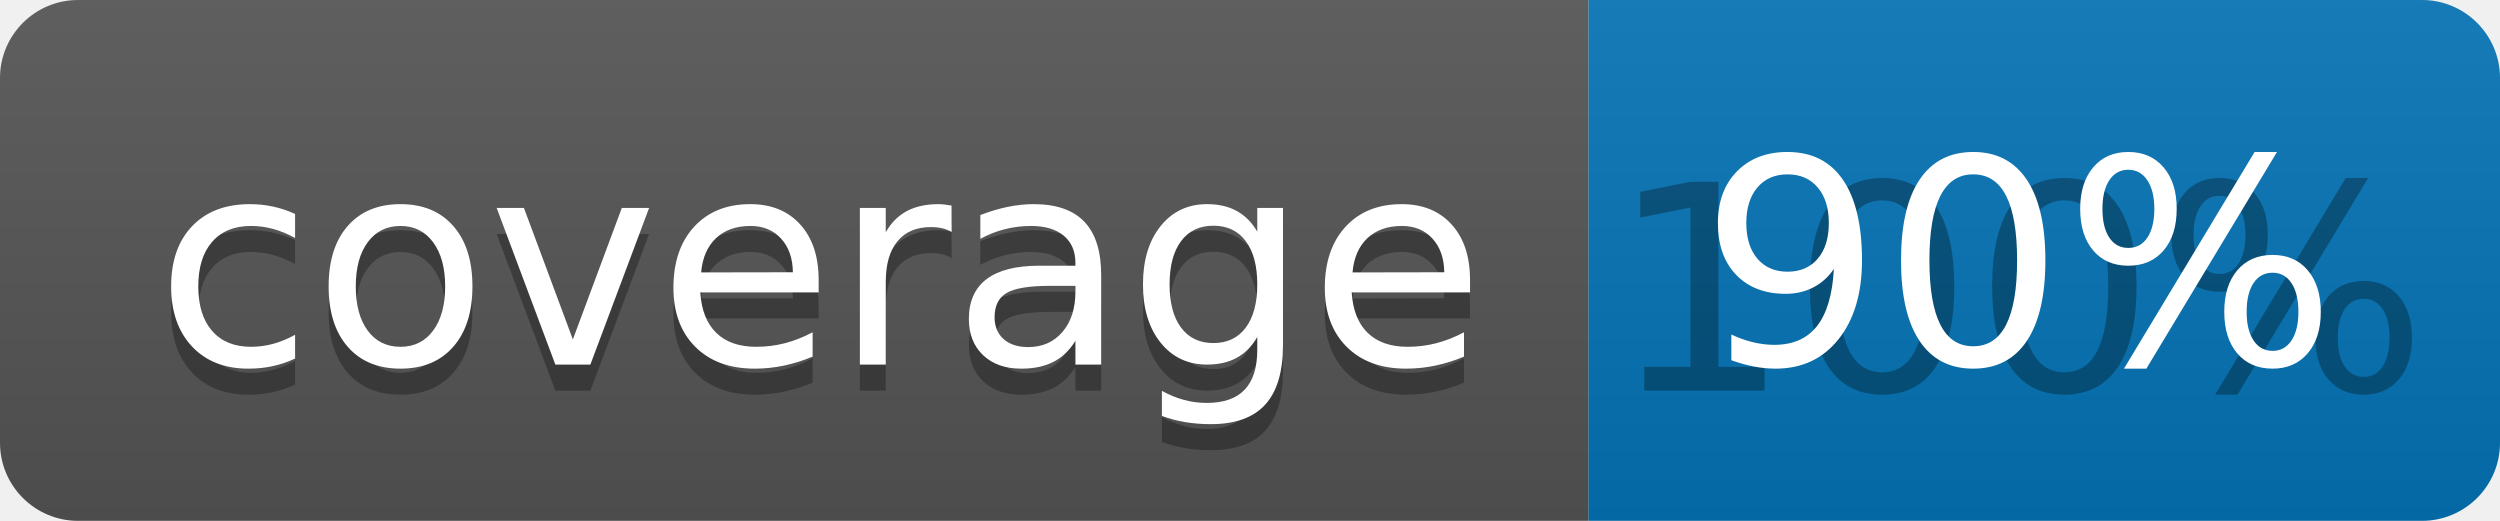
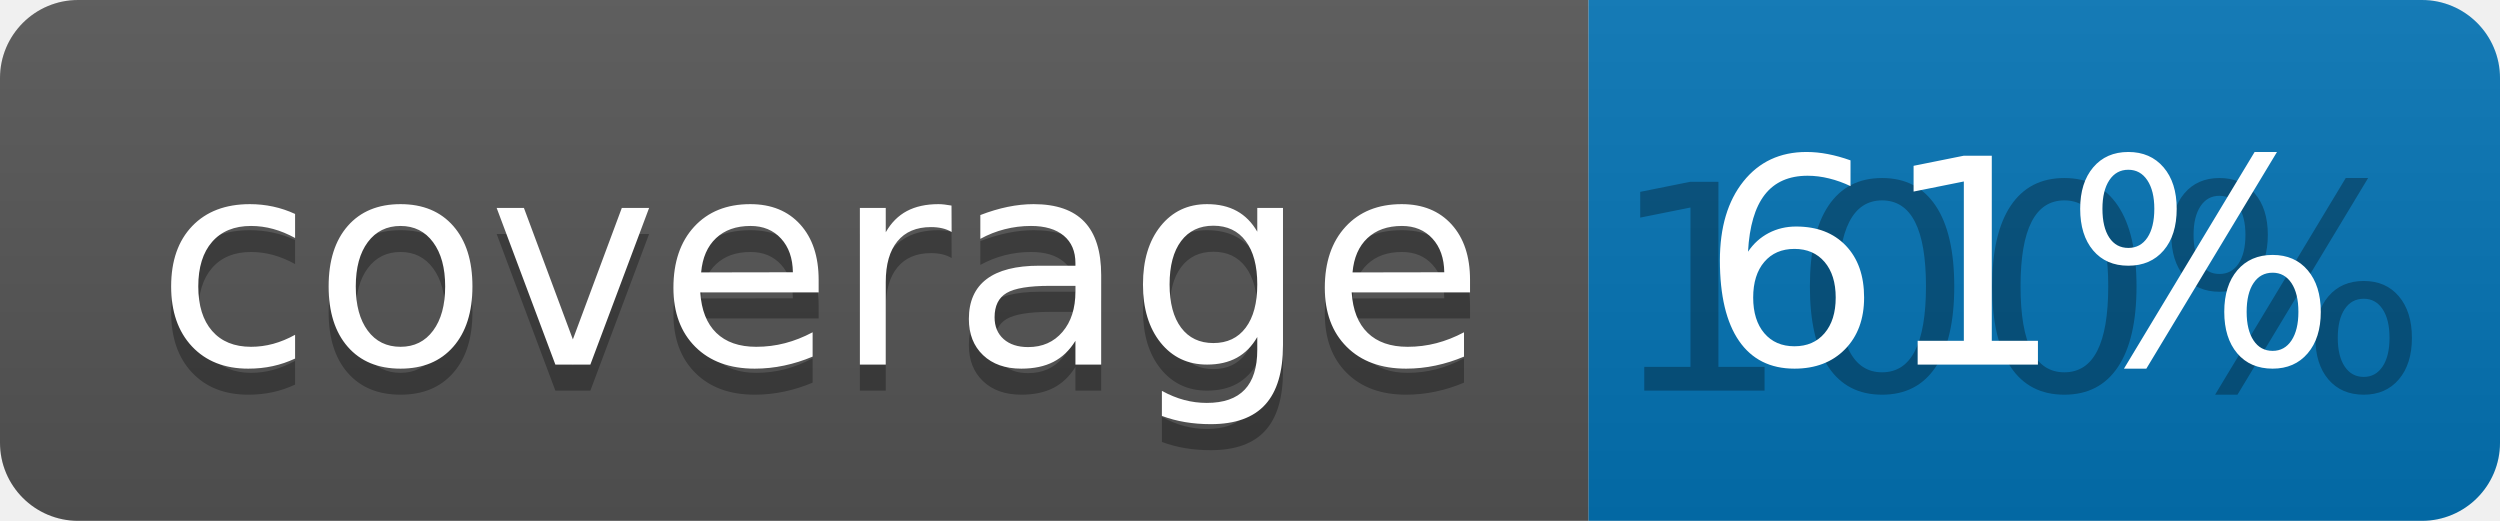
<svg xmlns="http://www.w3.org/2000/svg" width="96" height="20">
  <linearGradient id="b" x2="0" y2="100%">
    <stop offset="0" stop-color="#bbb" stop-opacity=".1" />
    <stop offset="1" stop-opacity=".1" />
  </linearGradient>
  <clipPath id="a">
    <rect width="96" height="20" rx="3" fill="#fff" />
  </clipPath>
  <g clip-path="url(#a)">
    <path fill="#555" d="M0 0h61v20H0z" />
    <path fill="#0374B5" d="M61 0h35v20H61z" />
    <path fill="url(#b)" d="M0 0h96v20H0z" />
  </g>
  <g fill="#fff" text-anchor="middle" font-family="DejaVu Sans,Verdana,Geneva,sans-serif" font-size="110">
    <text x="315" y="150" fill="#010101" fill-opacity=".3" transform="scale(.1)" textLength="510">coverage</text>
    <text x="315" y="140" transform="scale(.1)" textLength="510">coverage</text>
    <text x="775" y="150" fill="#010101" fill-opacity=".3" transform="scale(.1)" textLength="250">100%</text>
-     <text x="775" y="140" transform="scale(.1)" textLength="250">90%</text>
+     <text x="775" y="140" transform="scale(.1)" textLength="250">61%</text>
  </g>
</svg>
